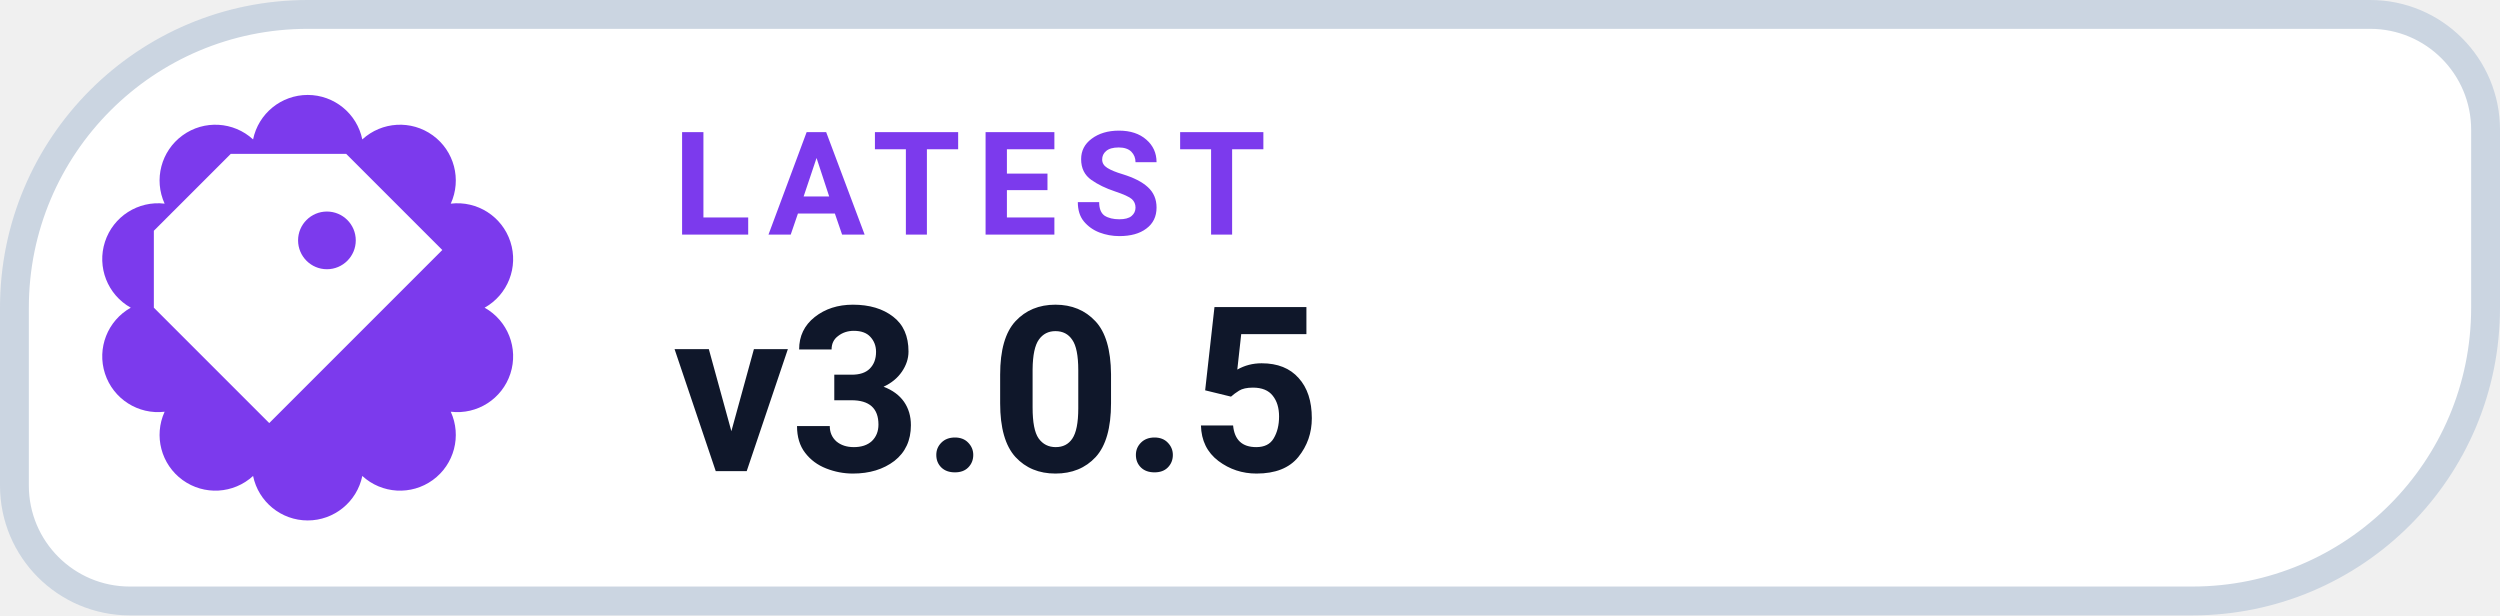
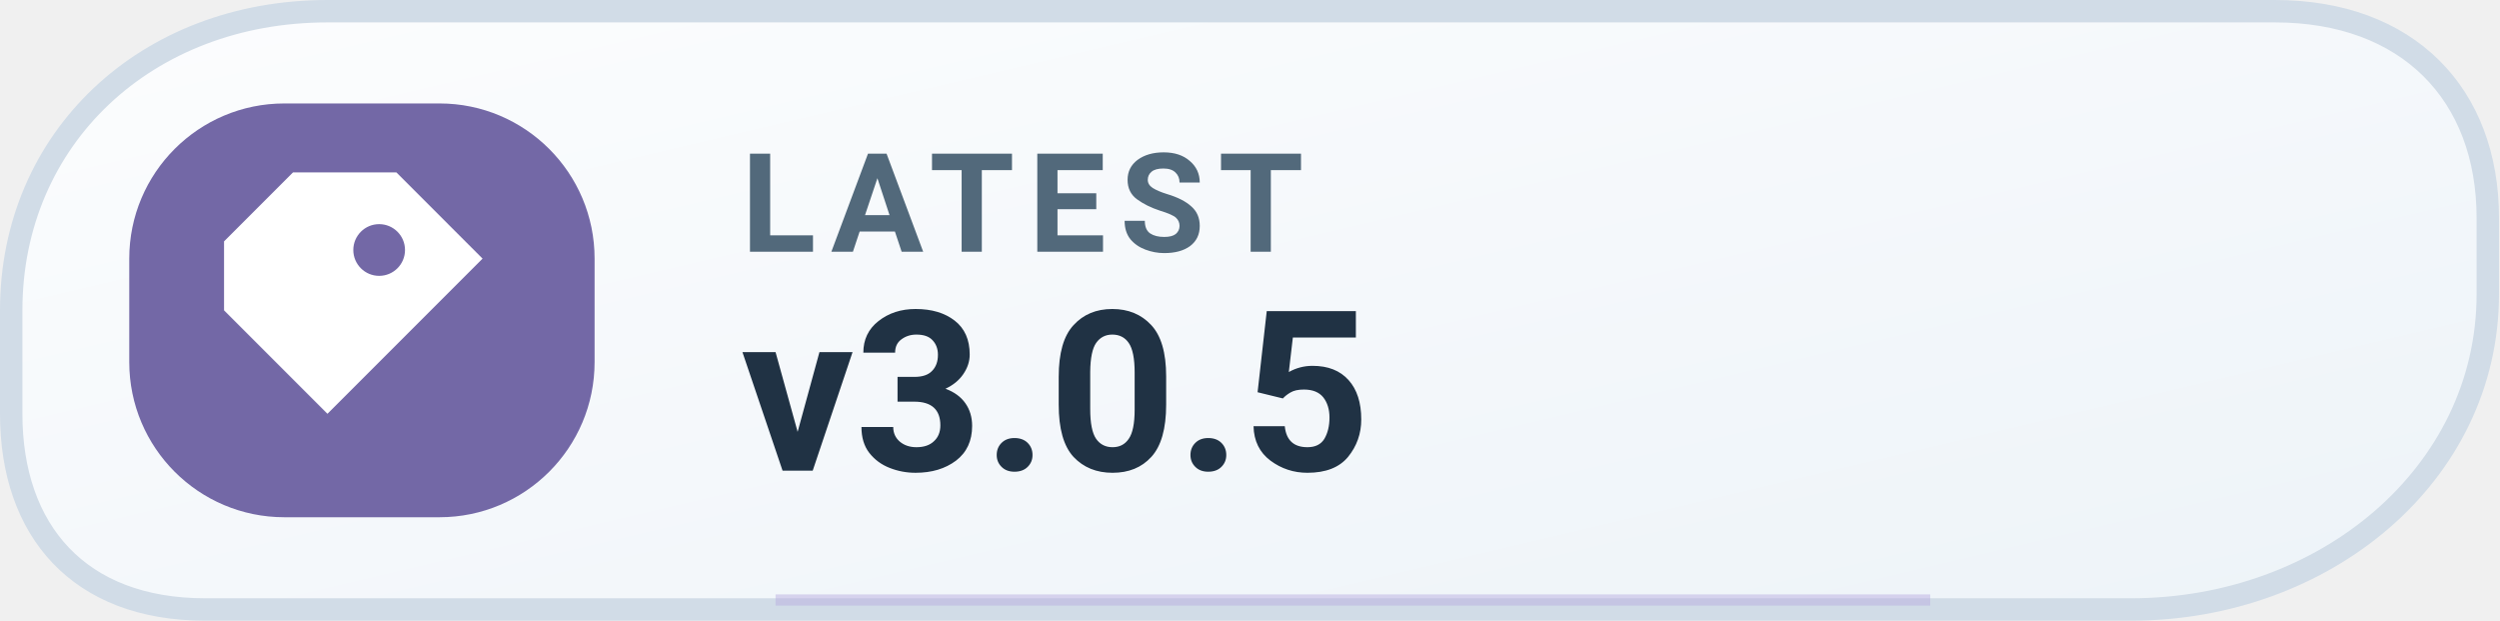
- <svg xmlns="http://www.w3.org/2000/svg" width="130" height="32" viewBox="0 0 130 32" role="img" aria-label="LATEST v3.0.5">
-   <path d="M 16.00 0.75 H 123.25 A 6.00 6.00 0 0 1 129.25 6.75 V 16.00 A 15.25 15.25 0 0 1 114.00 31.25 H 6.75 A 6.00 6.00 0 0 1 0.75 25.25 V 16.00 A 15.25 15.25 0 0 1 16.00 0.75 Z" fill="#FFFFFF" stroke="#CBD5E1" stroke-width="1.5" />
-   <path d="M 13.16 7.25 A 2.90 2.90 0 0 1 18.84 7.25 A 2.90 2.90 0 0 1 23.44 10.59 A 2.90 2.90 0 0 1 25.20 16.00 A 2.90 2.90 0 0 1 23.44 21.41 A 2.90 2.90 0 0 1 18.84 24.75 A 2.90 2.90 0 0 1 13.16 24.75 A 2.90 2.90 0 0 1 8.56 21.41 A 2.90 2.90 0 0 1 6.80 16.00 A 2.90 2.90 0 0 1 8.56 10.59 A 2.90 2.90 0 0 1 13.16 7.25 Z" fill="#7C3AED" />
-   <g transform="translate(16 16)" style="color:#FFFFFF;">
+ <svg xmlns="http://www.w3.org/2000/svg" width="145" height="36" viewBox="0 0 145 36" role="img" aria-label="LATEST v3.0.5">
+   <defs>
+     <linearGradient id="mreleasel" x1="0" x2="1" y1="0" y2="1">
+       <stop stop-color="#FCFDFE" />
+       <stop offset="1" stop-color="#EDF3F8" />
+     </linearGradient>
+   </defs>
+   <path d="M19 .65H132c7.7 0 12.35 4.8 12.35 12v4.4c0 10.5-9.5 18.3-20.7 18.3H11.9C4.6 35.35.65 30.8.65 24V18C.65 8 8.5.65 19 .65Z" fill="url(#mreleasel)" stroke="#D1DCE7" stroke-width="1.3" />
+   <rect x="7.5" y="6" width="27" height="24" rx="9" fill="#7368A6" />
+   <g transform="translate(21 18)" style="color:#FFFFFF;">
    <path d="M-4 -8 h6 l5 5 -9 9 -6 -6 v-4 Z M1 -5 a1.5 1.5 0 1 0 0 3 A1.5 1.5 0 0 0 1 -5 Z" fill="currentColor" />
  </g>
-   <text x="35" y="12.2" fill="#7C3AED" font-family="-apple-system,BlinkMacSystemFont,'Segoe UI',Roboto,Helvetica,Arial,sans-serif" font-size="7.5" font-weight="700" letter-spacing=".8">LATEST</text>
-   <text x="35" y="24.5" fill="#0F172A" font-family="-apple-system,BlinkMacSystemFont,'Segoe UI',Roboto,Helvetica,Arial,sans-serif" font-size="12" font-weight="750">v3.0.5</text>
+   <text x="43" y="14.6" fill="#52697B" font-family="-apple-system,BlinkMacSystemFont,'Segoe UI',Roboto,Arial,sans-serif" font-size="8" font-weight="650" letter-spacing=".8">LATEST</text>
+   <text x="43" y="27.3" fill="#203244" font-family="-apple-system,BlinkMacSystemFont,'Segoe UI',Roboto,Arial,sans-serif" font-size="13" font-weight="700">v3.0.5</text>
+   <path d="M45 34.8h67" stroke="#B8ACDF" stroke-opacity=".48" stroke-width=".65" />
</svg>
